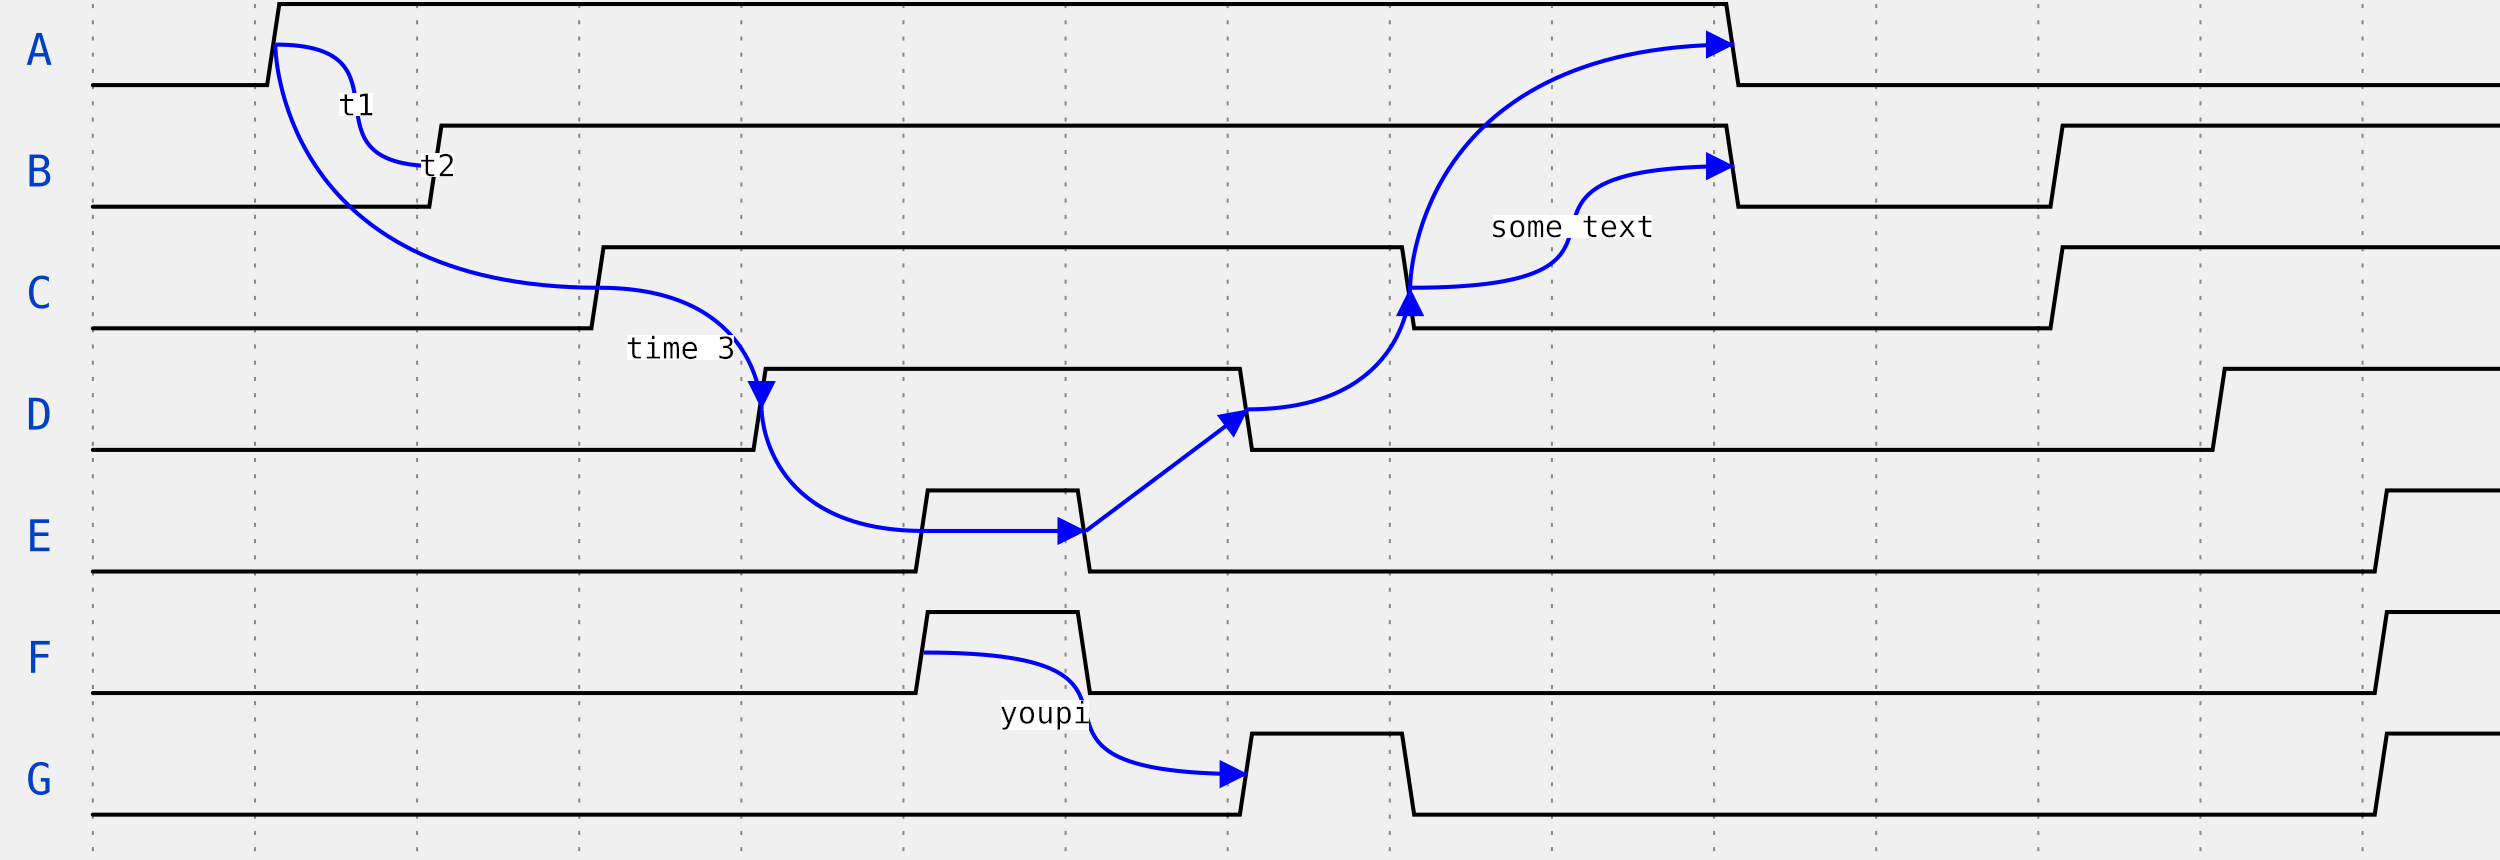
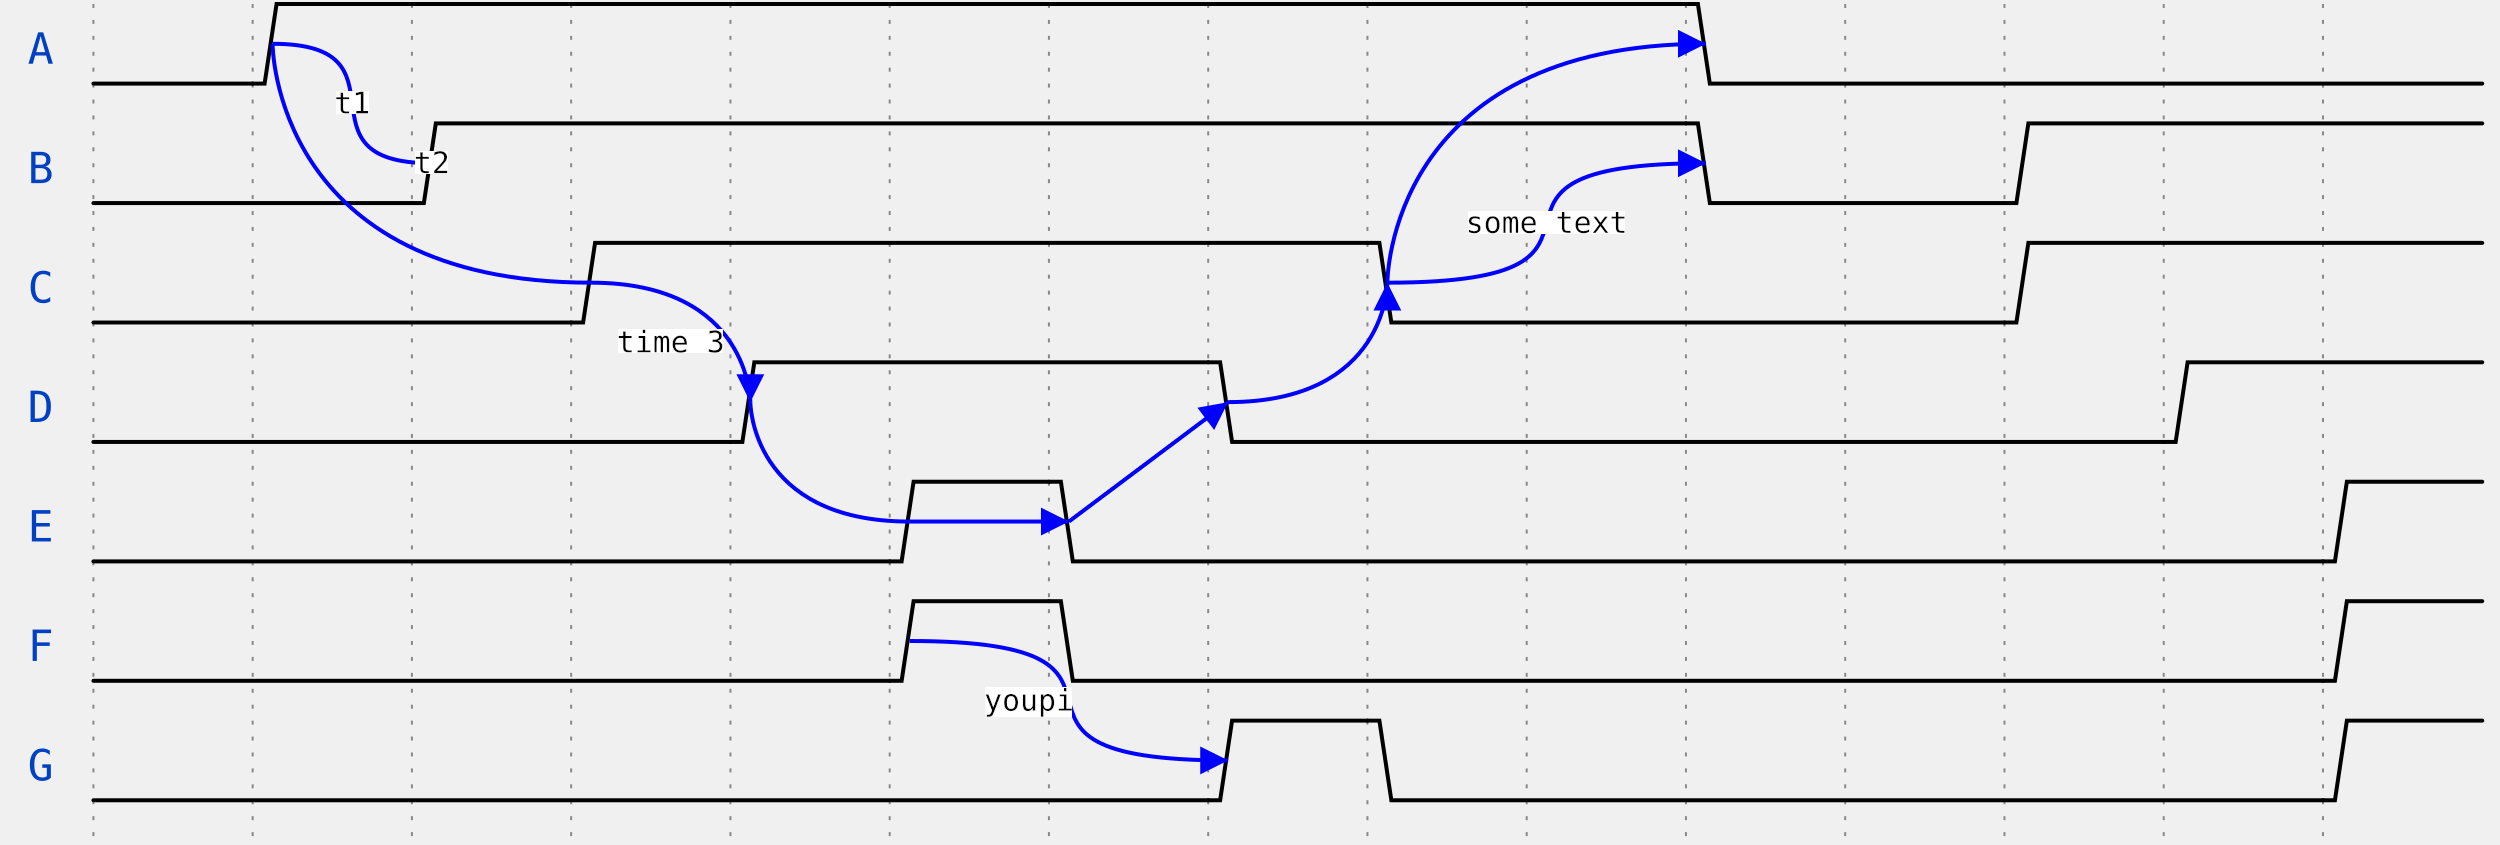
- <svg xmlns="http://www.w3.org/2000/svg" width="611" height="210.0" viewBox="-1 -1 613 212.0" overflow="hidden">
+ <svg xmlns="http://www.w3.org/2000/svg" width="622" height="210.0" viewBox="-1 -1 623 212.0" overflow="hidden">
  <style>
text{font-size:0.9em;
    font-style:normal;
    font-variant:normal;
    font-weight:500;
    font-stretch:normal;
    text-align:center;
    fill-opacity:1;
    font-family:fira mono, droid sans mono, monospace;}
.muted{fill:#aaa}
.warning{fill:#f6b900}
.error{fill:#f60000}
.info{fill:#0041c4}
.success{fill:#00ab00}
+ .attr{font-size:9px;}
.h1{font-size:18.31px;font-weight:bold}
.border{stroke-width: 1.25px; stroke: #000}
.h2{font-size:14.65px;font-weight:bold}
.h3{font-size:11.72px;font-weight:bold}
.h4{font-size:9.38px;font-weight:bold}
.h5{font-size:7.50px;font-weight:bold}
.h6{font-size:6px;font-weight:bold}
.s0, .s1, .path{fill:none;
    stroke:#000;
    stroke-width:1;
    stroke-linecap:round;
    stroke-linejoin:miter;
    stroke-miterlimit:4;
    stroke-opacity:1;
    stroke-dasharray:none}
.stripe{fill:none;
    stroke:#000;
    stroke-width:0.5;
    stroke-linecap:round;
    stroke-linejoin:miter;
    stroke-miterlimit:4;
    stroke-opacity:1;
    stroke-dasharray:none}
.arrow{fill:#000000;fill-opacity:1;stroke:none}
.hide{fill:#ffffff;fill-opacity:1;stroke:2}
.s3 &gt; polygon {fill:#ffffb4;fill-opacity:1,stroke:none}
.s4 &gt; polygon {fill:#ffe0b9;fill-opacity:1,stroke:none}
.s5 &gt; polygon {fill:#b9e0ff;fill-opacity:1,stroke:none}
.ticks {stroke: rgb(136, 136, 136); stroke-width: 0.5; stroke-dasharray: 1,3;}
.edges {fill:none;stroke:#00F;stroke-width:1}
.edges.arrowhead {marker-start:url(#arrow); overflow:visible;}
.edges.arrowtail {marker-end:url(#arrow); overflow:visible;}
.edges + text {font-size:0.625em; filter: url(#solid); transform: translate(0, 2.5px);}
</style>
  <defs>
    <pattern id="diagonalHatch" width="5" height="5" patternTransform="rotate(45 0 0)" patternUnits="userSpaceOnUse">
      <line x1="0" y1="0" x2="0" y2="5" style="stroke:black; stroke-width:1" />
    </pattern>
    <marker id="arrow" viewBox="0 0 10 10" refX="10" refY="5" markerWidth="7" markerHeight="7" markerUnits="userSpaceOnUse" orient="auto-start-reverse" style="fill:#00F;">
      <path d="M 0 0 L 10 5 L 0 10 z" />
    </marker>
    <filter x="0" y="0" width="1" height="1" id="solid">
      <feFlood flood-color="white" />
      <feComposite in="SourceGraphic" />
    </filter>
  </defs>
  <g id="a">
    <g id="ticks_13" transform="translate(20, 0)">
      <path d="M0,0 L0,210.0" class="ticks" />
      <path d="M40,0 L40,210.0" class="ticks" />
      <path d="M80,0 L80,210.0" class="ticks" />
      <path d="M120,0 L120,210.0" class="ticks" />
      <path d="M160,0 L160,210.0" class="ticks" />
      <path d="M200,0 L200,210.0" class="ticks" />
      <path d="M240,0 L240,210.0" class="ticks" />
      <path d="M280,0 L280,210.0" class="ticks" />
      <path d="M320,0 L320,210.0" class="ticks" />
      <path d="M360,0 L360,210.0" class="ticks" />
      <path d="M400,0 L400,210.0" class="ticks" />
      <path d="M440,0 L440,210.0" class="ticks" />
      <path d="M480,0 L480,210.0" class="ticks" />
      <path d="M520,0 L520,210.0" class="ticks" />
      <path d="M560,0 L560,210.0" class="ticks" />
    </g>
    <g id="A" transform="translate(20, 0)">
      <text x="-10" y="15" class="info" text-anchor="end" xml:space="preserve">A</text>
      <g data-symbol="BRICKS.zero" transform="translate(0, 0)" class="s2">
        <path d="M0,20 L3,20 L6,20 L40,20" class="path" />
      </g>
      <g data-symbol="BRICKS.one" transform="translate(40, 0)" class="s2">
        <path d="M0,20 L3,20 L6,0 L360,0" class="path" />
      </g>
      <g data-symbol="BRICKS.zero" transform="translate(400, 0)" class="s2">
        <path d="M0,0 L3,0 L6,20 L200,20" class="path" />
      </g>
    </g>
    <g id="B" transform="translate(20, 30.0)">
      <text x="-10" y="15" class="info" text-anchor="end" xml:space="preserve">B</text>
      <g data-symbol="BRICKS.zero" transform="translate(0, 0)" class="s2">
        <path d="M0,20 L3,20 L6,20 L80,20" class="path" />
      </g>
      <g data-symbol="BRICKS.one" transform="translate(80, 0)" class="s2">
        <path d="M0,20 L3,20 L6,0 L320,0" class="path" />
      </g>
      <g data-symbol="BRICKS.zero" transform="translate(400, 0)" class="s2">
        <path d="M0,0 L3,0 L6,20 L80,20" class="path" />
      </g>
      <g data-symbol="BRICKS.one" transform="translate(480, 0)" class="s2">
        <path d="M0,20 L3,20 L6,0 L120,0" class="path" />
      </g>
    </g>
    <g id="C" transform="translate(20, 60.0)">
      <text x="-10" y="15" class="info" text-anchor="end" xml:space="preserve">C</text>
      <g data-symbol="BRICKS.zero" transform="translate(0, 0)" class="s2">
        <path d="M0,20 L3,20 L6,20 L120,20" class="path" />
      </g>
      <g data-symbol="BRICKS.one" transform="translate(120, 0)" class="s2">
        <path d="M0,20 L3,20 L6,0 L200,0" class="path" />
      </g>
      <g data-symbol="BRICKS.zero" transform="translate(320, 0)" class="s2">
        <path d="M0,0 L3,0 L6,20 L160,20" class="path" />
      </g>
      <g data-symbol="BRICKS.one" transform="translate(480, 0)" class="s2">
        <path d="M0,20 L3,20 L6,0 L120,0" class="path" />
      </g>
    </g>
    <g id="D" transform="translate(20, 90.0)">
      <text x="-10" y="15" class="info" text-anchor="end" xml:space="preserve">D</text>
      <g data-symbol="BRICKS.zero" transform="translate(0, 0)" class="s2">
        <path d="M0,20 L3,20 L6,20 L160,20" class="path" />
      </g>
      <g data-symbol="BRICKS.one" transform="translate(160, 0)" class="s2">
        <path d="M0,20 L3,20 L6,0 L120,0" class="path" />
      </g>
      <g data-symbol="BRICKS.zero" transform="translate(280, 0)" class="s2">
        <path d="M0,0 L3,0 L6,20 L240,20" class="path" />
      </g>
      <g data-symbol="BRICKS.one" transform="translate(520, 0)" class="s2">
        <path d="M0,20 L3,20 L6,0 L80,0" class="path" />
      </g>
    </g>
    <g id="E" transform="translate(20, 120.0)">
      <text x="-10" y="15" class="info" text-anchor="end" xml:space="preserve">E</text>
      <g data-symbol="BRICKS.zero" transform="translate(0, 0)" class="s2">
        <path d="M0,20 L3,20 L6,20 L200,20" class="path" />
      </g>
      <g data-symbol="BRICKS.one" transform="translate(200, 0)" class="s2">
        <path d="M0,20 L3,20 L6,0 L40,0" class="path" />
      </g>
      <g data-symbol="BRICKS.zero" transform="translate(240, 0)" class="s2">
        <path d="M0,0 L3,0 L6,20 L320,20" class="path" />
      </g>
      <g data-symbol="BRICKS.one" transform="translate(560, 0)" class="s2">
        <path d="M0,20 L3,20 L6,0 L40,0" class="path" />
      </g>
    </g>
    <g id="F" transform="translate(20, 150.0)">
      <text x="-10" y="15" class="info" text-anchor="end" xml:space="preserve">F</text>
      <g data-symbol="BRICKS.zero" transform="translate(0, 0)" class="s2">
        <path d="M0,20 L3,20 L6,20 L200,20" class="path" />
      </g>
      <g data-symbol="BRICKS.one" transform="translate(200, 0)" class="s2">
        <path d="M0,20 L3,20 L6,0 L40,0" class="path" />
      </g>
      <g data-symbol="BRICKS.zero" transform="translate(240, 0)" class="s2">
        <path d="M0,0 L3,0 L6,20 L320,20" class="path" />
      </g>
      <g data-symbol="BRICKS.one" transform="translate(560, 0)" class="s2">
        <path d="M0,20 L3,20 L6,0 L40,0" class="path" />
      </g>
    </g>
    <g id="G" transform="translate(20, 180.0)">
      <text x="-10" y="15" class="info" text-anchor="end" xml:space="preserve">G</text>
      <g data-symbol="BRICKS.zero" transform="translate(0, 0)" class="s2">
        <path d="M0,20 L3,20 L6,20 L280,20" class="path" />
      </g>
      <g data-symbol="BRICKS.one" transform="translate(280, 0)" class="s2">
        <path d="M0,20 L3,20 L6,0 L40,0" class="path" />
      </g>
      <g data-symbol="BRICKS.zero" transform="translate(320, 0)" class="s2">
        <path d="M0,0 L3,0 L6,20 L240,20" class="path" />
      </g>
      <g data-symbol="BRICKS.one" transform="translate(560, 0)" class="s2">
        <path d="M0,20 L3,20 L6,0 L40,0" class="path" />
      </g>
    </g>
  </g>
  <g id="edges" transform="translate(20, 0)">
    <g id="edge_0">
      <path d="M45.0,10.0 C81.0,10.0 49.0,40.0 85.0,40.0" class="edges " />
      <text x="65.0" y="25.0" text-anchor="middle">t1</text>
    </g>
    <g id="edge_1">
      <path d="M125.0,70.0 C45.0,70.0 45.0,10.0 45.0,10.0" class="edges " />
      <text x="85.0" y="40.0" text-anchor="middle">t2</text>
    </g>
    <g id="edge_2">
      <path d="M125.0,70.0 C165.0,70.0 165.0,100.0 165.0,100.0" class="edges arrowtail " />
      <text x="145.0" y="85.0" text-anchor="middle">time 3</text>
    </g>
    <g id="edge_3">
      <path d="M165.0,100.0 C165.0,100.0 165.0,130.0 205.0,130.0" class="edges " />
      <text x="185.0" y="115.0" text-anchor="middle" />
    </g>
    <g id="edge_4">
      <path d="M205.0,130.0 C241.0,130.0 209.0,130.0 245.0,130.0" class="edges arrowtail " />
      <text x="225.0" y="130.0" text-anchor="middle" />
    </g>
    <g id="edge_5">
      <path d="M245.0,130.0 L285.0,100.0" class="edges arrowtail " />
      <text x="265.0" y="115.0" text-anchor="middle" />
    </g>
    <g id="edge_6">
      <path d="M285.0,100.0 C325.0,100.0 325.0,70.0 325.0,70.0" class="edges arrowtail " />
      <text x="305.0" y="85.0" text-anchor="middle" />
    </g>
    <g id="edge_7">
      <path d="M325.0,70.0 C397.0,70.0 333.0,40.0 405.0,40.0" class="edges arrowtail " />
      <text x="365.0" y="55.0" text-anchor="middle">some text</text>
    </g>
    <g id="edge_8">
      <path d="M325.0,70.0 C325.0,70.0 325.0,10.0 405.0,10.0" class="edges arrowtail " />
      <text x="365.0" y="40.0" text-anchor="middle" />
    </g>
    <g id="edge_9">
      <path d="M205.0,160.0 C277.0,160.0 213.0,190.0 285.0,190.0" class="edges arrowtail " />
      <text x="235.0" y="175.0" text-anchor="middle">youpi</text>
    </g>
  </g>
</svg>
